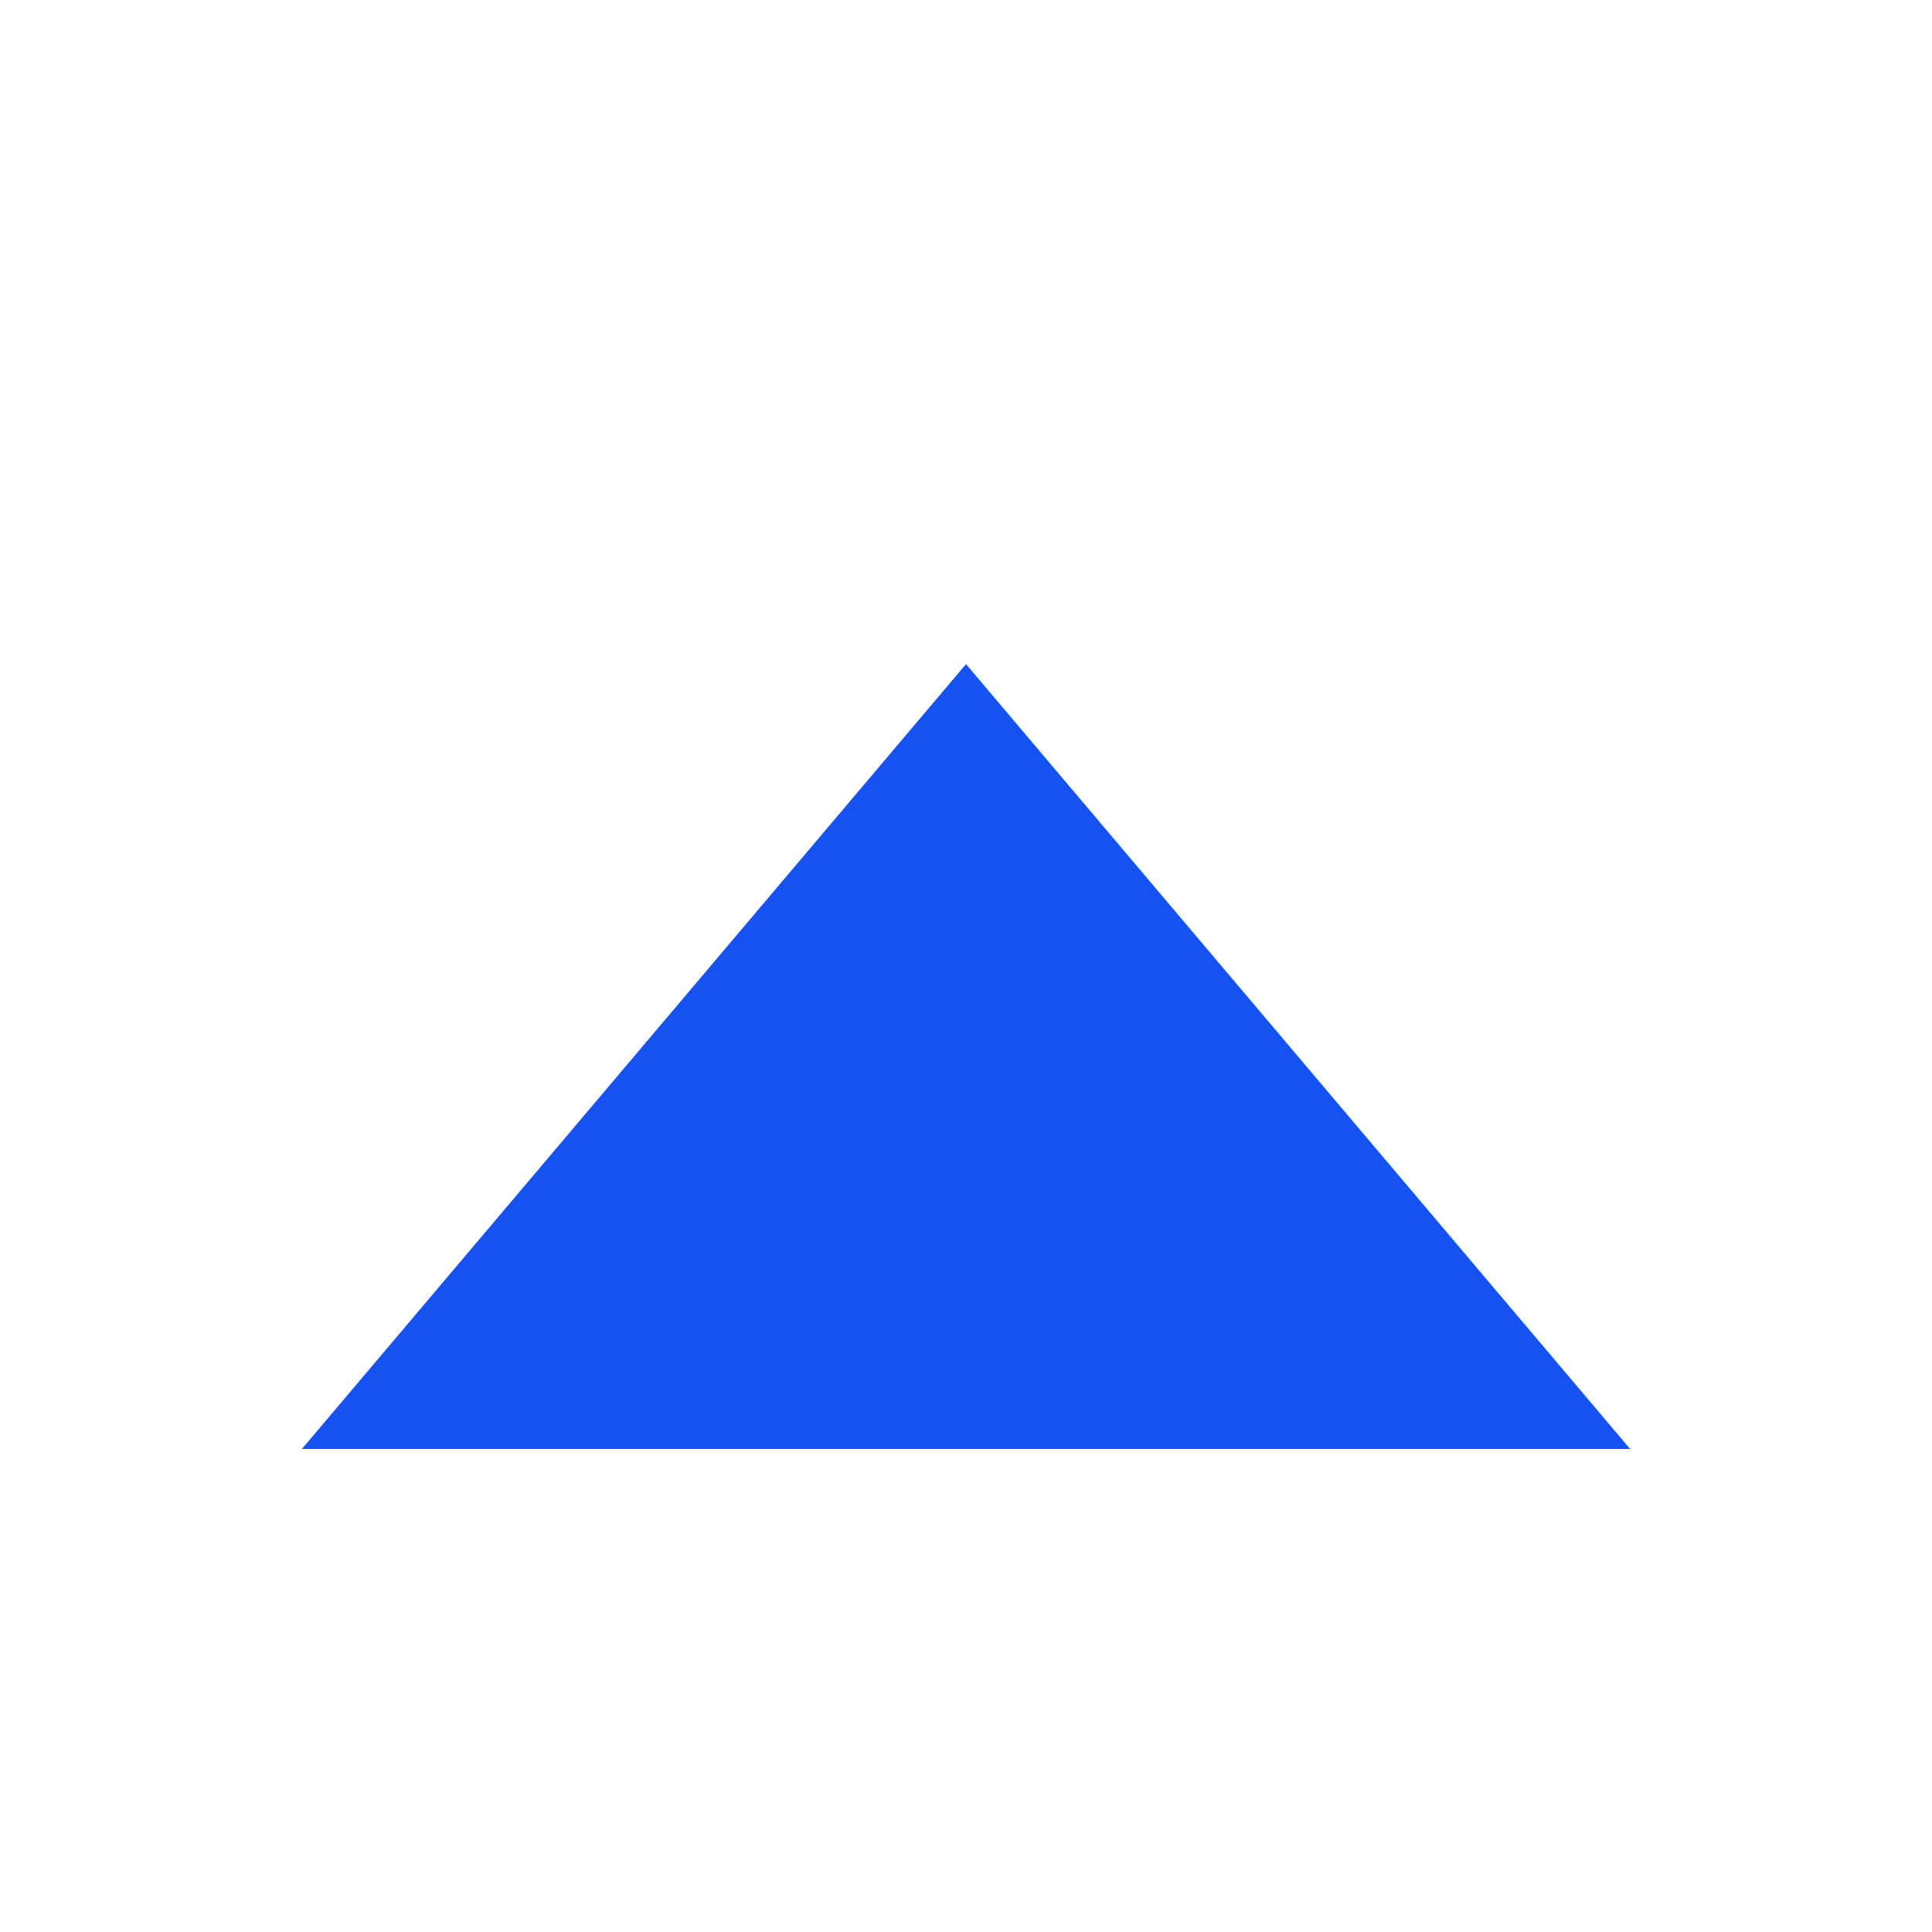
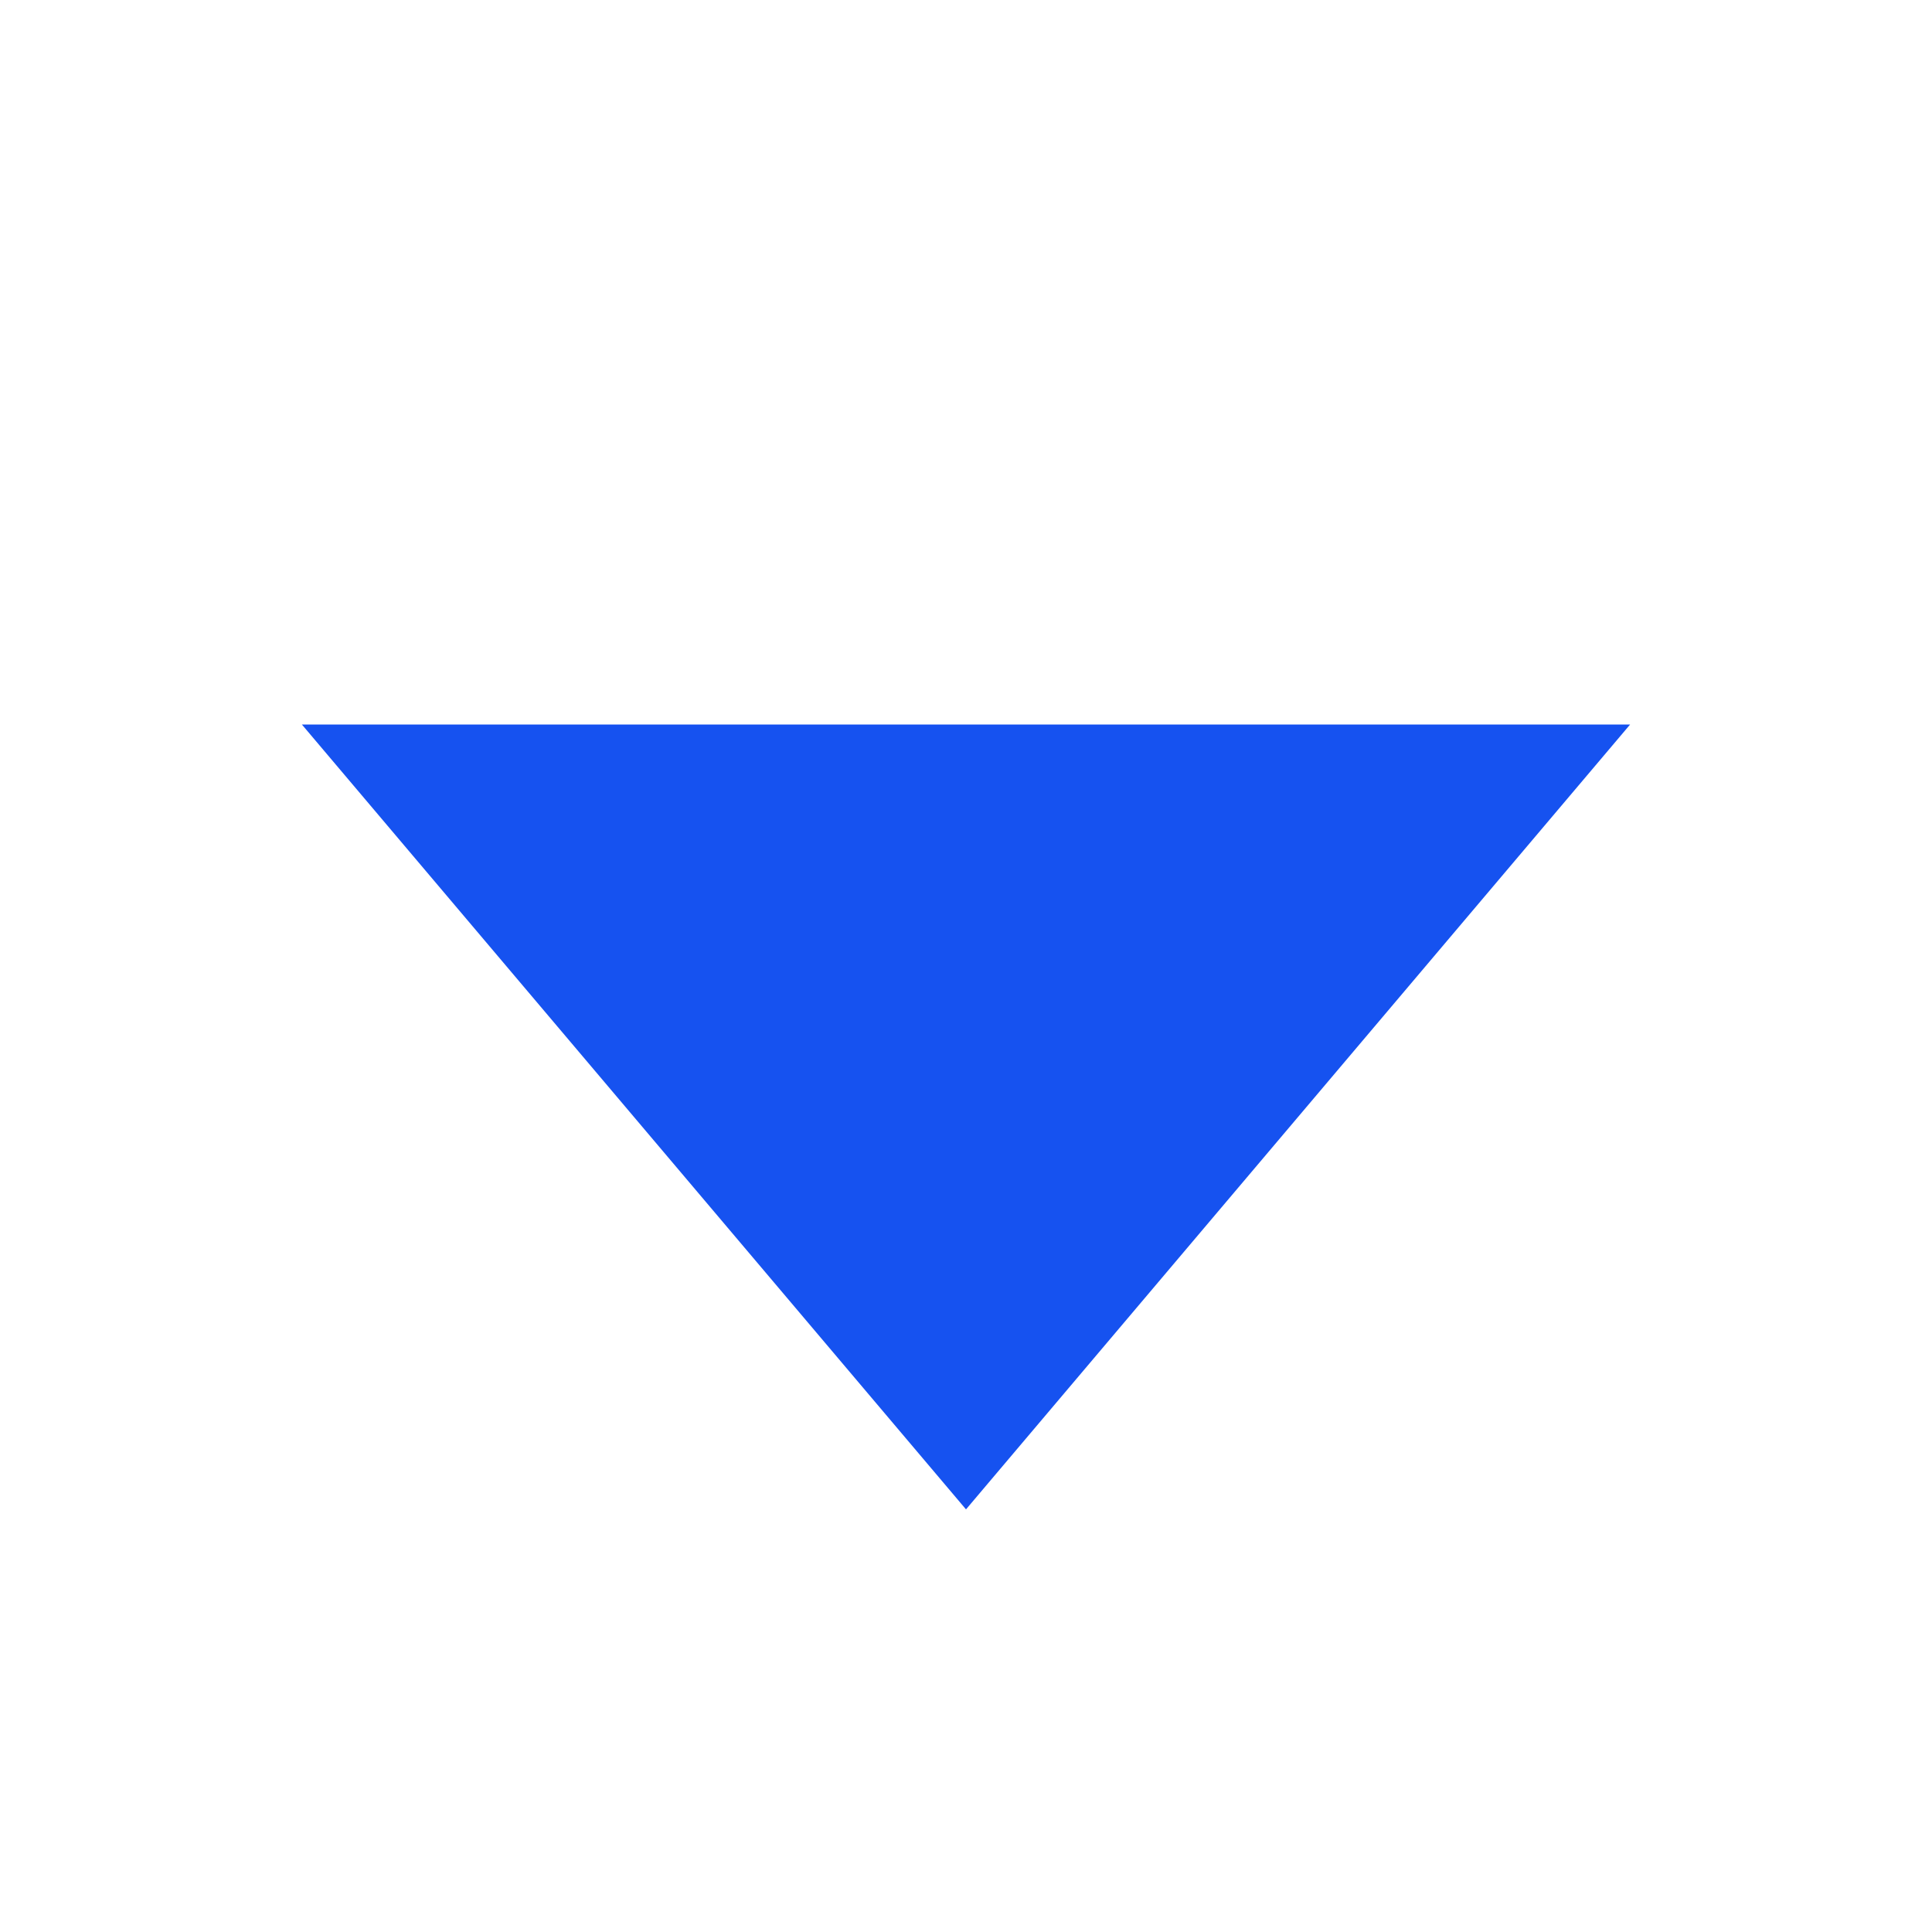
<svg xmlns="http://www.w3.org/2000/svg" fill="none" viewBox="0 0 16 16">
-   <path fill="#1652F0" d="M2.5 12L8 5.5l5.5 6.5h-11z" />
+   <path fill="#1652F0" d="M2.5 6L8 12.5 13.5 6h-11z" />
</svg>
